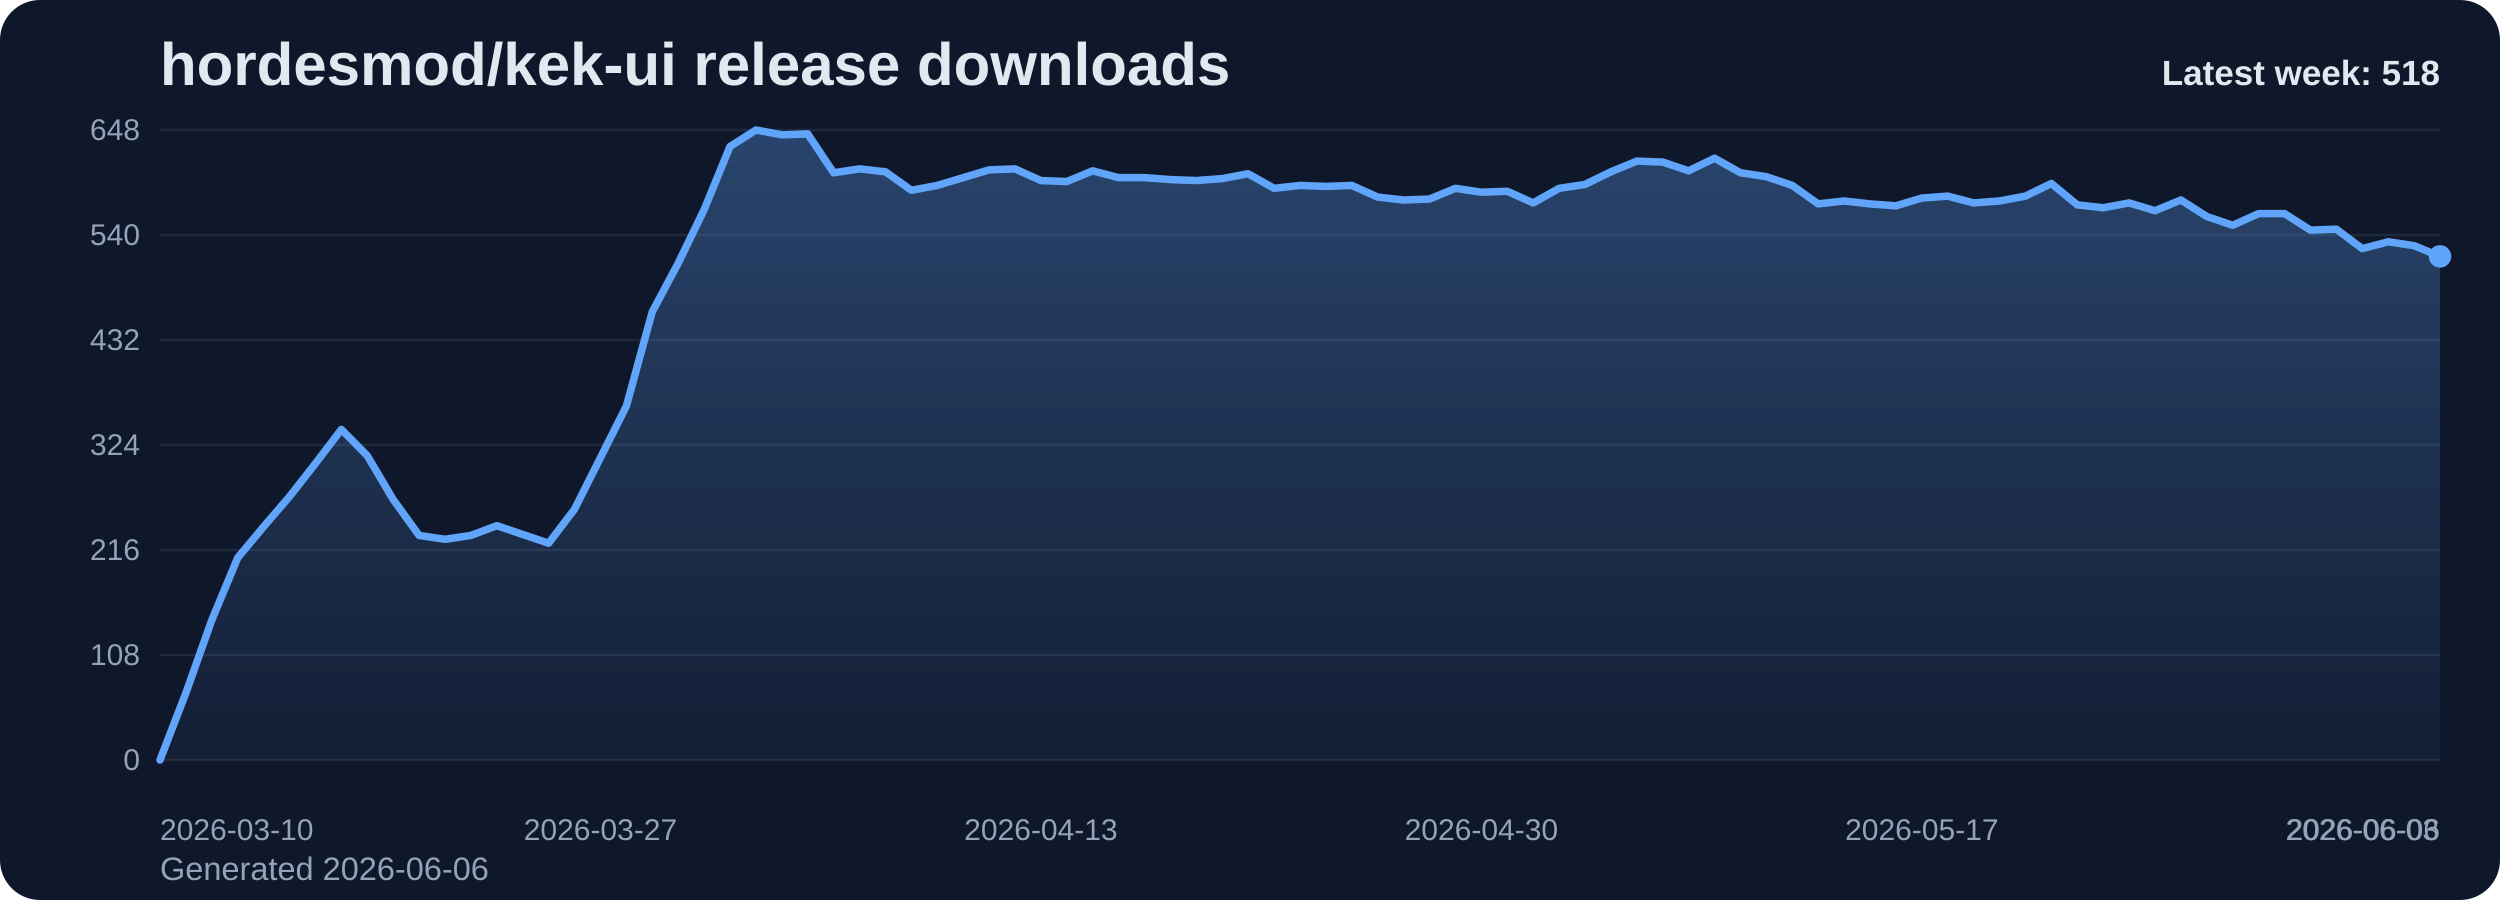
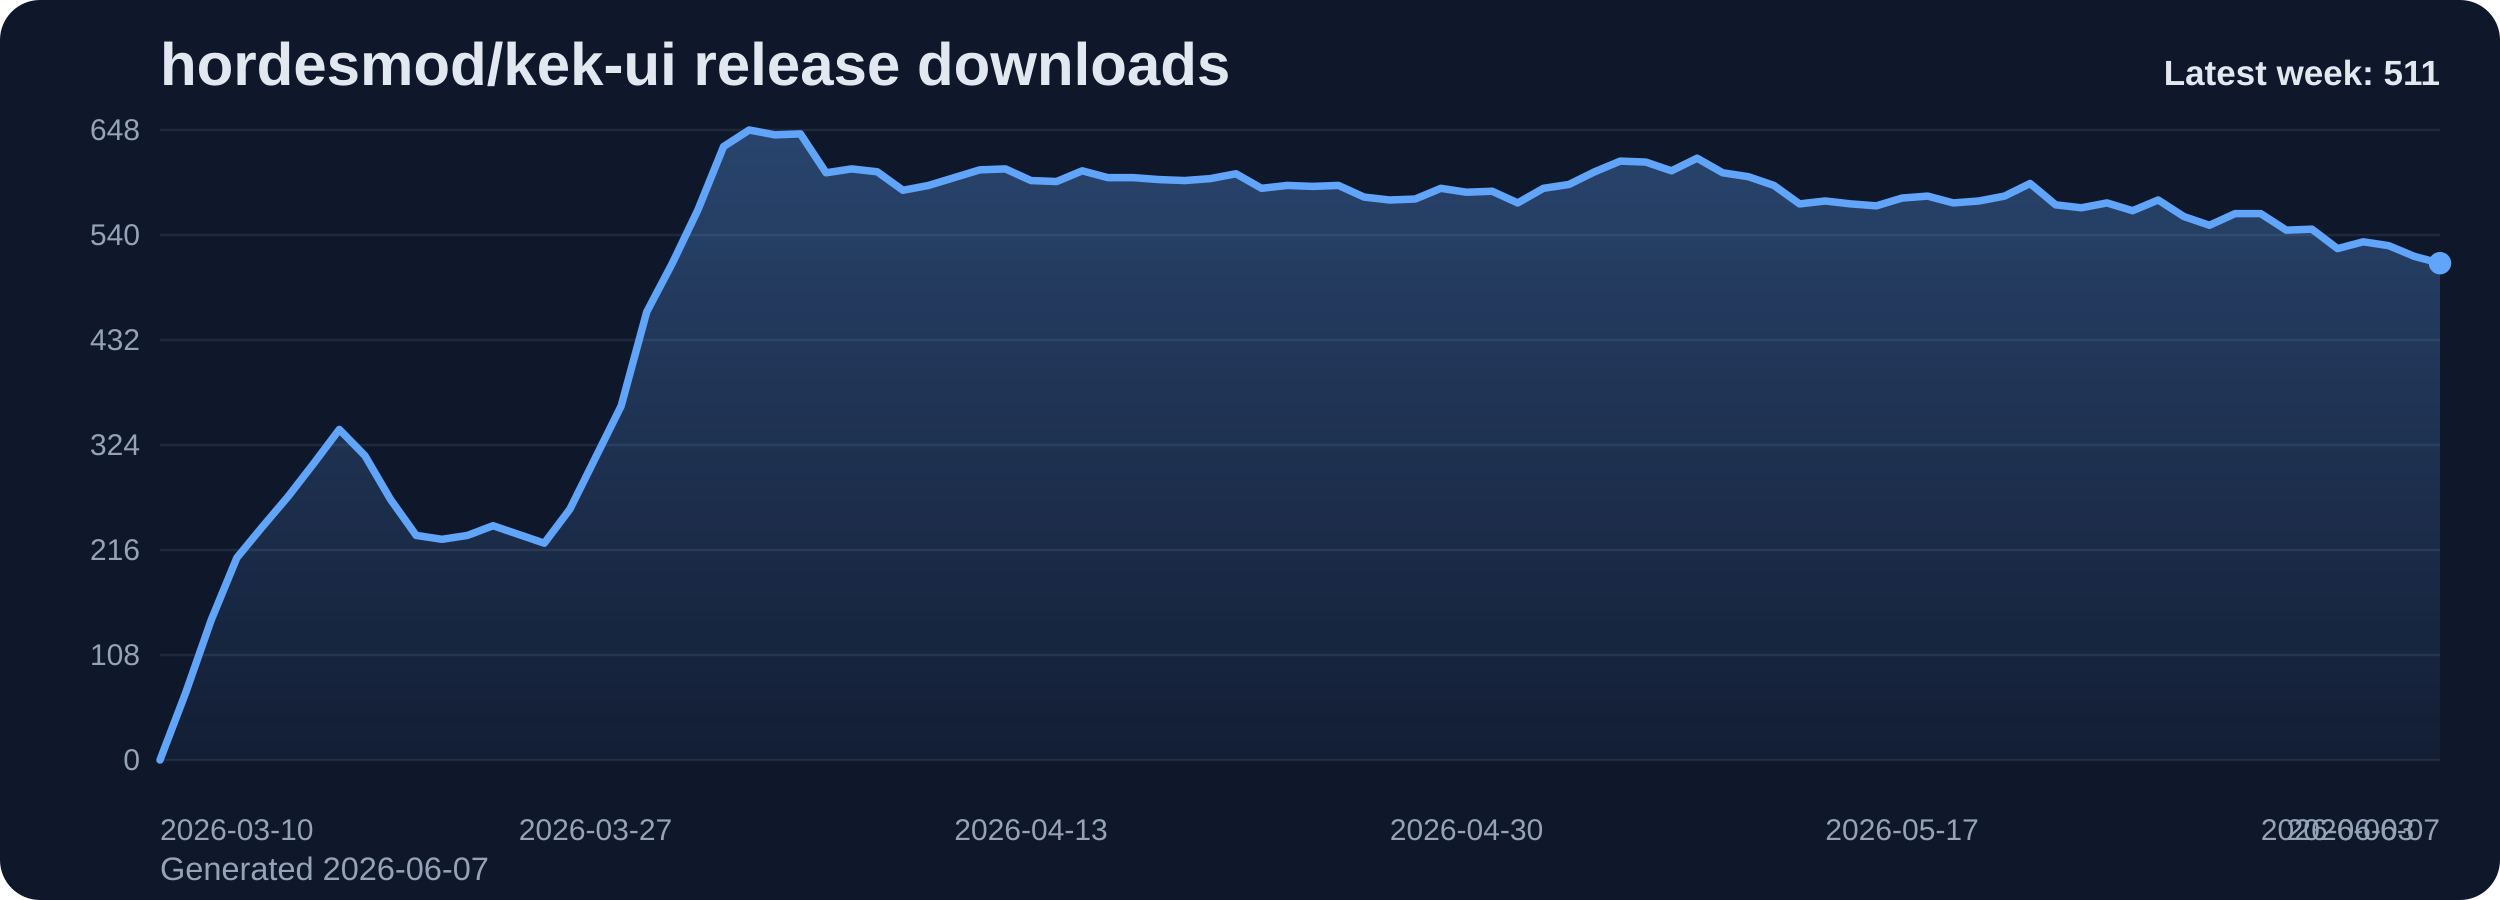
<svg xmlns="http://www.w3.org/2000/svg" viewBox="0 0 1000 360" role="img" aria-label="hordesmod/kek-ui release downloads chart">
  <defs>
    <linearGradient id="fill-weekly-slate" x1="0" y1="0" x2="0" y2="1">
      <stop offset="0%" stop-color="#60a5fa" stop-opacity="0.32" />
      <stop offset="100%" stop-color="#60a5fa" stop-opacity="0.05" />
    </linearGradient>
    <style>
      .bg { fill: #0f172a; }
      .title { font: 700 24px Arial, sans-serif; fill: #e2e8f0; }
      .sub { font: 400 13px Arial, sans-serif; fill: #94a3b8; }
      .grid { stroke: #1e293b; stroke-width: 1; }
      .axis { font: 400 12px Arial, sans-serif; fill: #94a3b8; }
      .line { fill: none; stroke: #60a5fa; stroke-width: 3; stroke-linecap: round; stroke-linejoin: round; }
      .dot { fill: #60a5fa; }
      .value { font: 600 11px Arial, sans-serif; fill: #cbd5e1; }
      .latest { font: 700 14px Arial, sans-serif; fill: #e2e8f0; }
    </style>
  </defs>
  <rect class="bg" x="0" y="0" width="1000" height="360" rx="16" />
  <text class="title" x="64" y="34">hordesmod/kek-ui release downloads</text>
-   <text class="sub" x="64" y="352">Generated 2026-06-06</text>
+   <text class="sub" x="64" y="352">Generated 2026-06-07</text>
  <line x1="64" y1="52.00" x2="976" y2="52.00" class="grid" />
  <text x="56" y="56.00" text-anchor="end" class="axis">648</text>
  <line x1="64" y1="94.00" x2="976" y2="94.00" class="grid" />
  <text x="56" y="98.00" text-anchor="end" class="axis">540</text>
  <line x1="64" y1="136.00" x2="976" y2="136.00" class="grid" />
  <text x="56" y="140.00" text-anchor="end" class="axis">432</text>
  <line x1="64" y1="178.00" x2="976" y2="178.00" class="grid" />
  <text x="56" y="182.00" text-anchor="end" class="axis">324</text>
  <line x1="64" y1="220.00" x2="976" y2="220.00" class="grid" />
  <text x="56" y="224.00" text-anchor="end" class="axis">216</text>
  <line x1="64" y1="262.00" x2="976" y2="262.00" class="grid" />
  <text x="56" y="266.00" text-anchor="end" class="axis">108</text>
  <line x1="64" y1="304.00" x2="976" y2="304.00" class="grid" />
  <text x="56" y="308.00" text-anchor="end" class="axis">0</text>
-   <path d="M 64.00 304 L 64.00 304.00 L 74.36 277.17 L 84.73 248.00 L 95.09 223.11 L 105.45 210.67 L 115.82 198.61 L 126.18 185.39 L 136.55 171.78 L 146.91 182.28 L 157.27 199.78 L 167.64 214.17 L 178.00 215.72 L 188.36 214.17 L 198.73 210.28 L 209.09 213.78 L 219.45 217.28 L 229.82 203.67 L 240.18 183.06 L 250.55 162.44 L 260.91 124.72 L 271.27 105.28 L 281.64 83.89 L 292.00 58.61 L 302.36 52.00 L 312.73 53.94 L 323.09 53.56 L 333.45 69.11 L 343.82 67.56 L 354.18 68.72 L 364.55 76.11 L 374.91 74.17 L 385.27 71.06 L 395.64 67.94 L 406.00 67.56 L 416.36 72.22 L 426.73 72.61 L 437.09 68.33 L 447.45 71.06 L 457.82 71.06 L 468.18 71.83 L 478.55 72.22 L 488.91 71.44 L 499.27 69.50 L 509.64 75.33 L 520.00 74.17 L 530.36 74.56 L 540.73 74.17 L 551.09 78.83 L 561.45 80.00 L 571.82 79.61 L 582.18 75.33 L 592.55 76.89 L 602.91 76.50 L 613.27 81.17 L 623.64 75.33 L 634.00 73.78 L 644.36 68.72 L 654.73 64.44 L 665.09 64.83 L 675.45 68.33 L 685.82 63.28 L 696.18 69.11 L 706.55 70.67 L 716.91 74.17 L 727.27 81.56 L 737.64 80.39 L 748.00 81.56 L 758.36 82.33 L 768.73 79.22 L 779.09 78.44 L 789.45 81.17 L 799.82 80.39 L 810.18 78.44 L 820.55 73.39 L 830.91 81.94 L 841.27 83.11 L 851.64 81.17 L 862.00 84.28 L 872.36 80.00 L 882.73 86.61 L 893.09 90.11 L 903.45 85.44 L 913.82 85.44 L 924.18 92.06 L 934.55 91.67 L 944.91 99.44 L 955.27 96.72 L 965.64 98.28 L 976.00 102.56 L 976.00 304 Z" fill="url(#fill-weekly-slate)" />
-   <polyline class="line" points="64.00,304.00 74.36,277.17 84.73,248.00 95.09,223.11 105.45,210.67 115.82,198.61 126.18,185.39 136.55,171.78 146.91,182.28 157.27,199.78 167.64,214.17 178.00,215.72 188.36,214.17 198.73,210.28 209.09,213.78 219.45,217.28 229.82,203.67 240.18,183.06 250.55,162.44 260.91,124.72 271.27,105.28 281.64,83.89 292.00,58.61 302.36,52.00 312.73,53.94 323.09,53.56 333.45,69.11 343.82,67.56 354.18,68.72 364.55,76.11 374.91,74.17 385.27,71.06 395.64,67.94 406.00,67.56 416.36,72.22 426.73,72.61 437.09,68.33 447.45,71.06 457.82,71.06 468.18,71.83 478.55,72.22 488.91,71.44 499.27,69.50 509.64,75.33 520.00,74.17 530.36,74.56 540.73,74.17 551.09,78.83 561.45,80.00 571.82,79.61 582.18,75.33 592.55,76.89 602.91,76.50 613.27,81.17 623.64,75.33 634.00,73.78 644.36,68.72 654.73,64.44 665.09,64.83 675.45,68.33 685.82,63.28 696.18,69.11 706.55,70.67 716.91,74.17 727.27,81.56 737.64,80.39 748.00,81.56 758.36,82.33 768.73,79.22 779.09,78.44 789.45,81.17 799.82,80.39 810.18,78.44 820.55,73.39 830.91,81.94 841.27,83.11 851.64,81.17 862.00,84.28 872.36,80.00 882.73,86.61 893.09,90.11 903.45,85.44 913.82,85.44 924.18,92.06 934.55,91.67 944.91,99.44 955.27,96.72 965.64,98.28 976.00,102.56" />
-   <circle class="dot" cx="976.00" cy="102.56" r="4.5" />
+   <path d="M 64.00 304 L 64.00 304.00 L 74.25 277.17 L 84.49 248.00 L 94.74 223.11 L 104.99 210.67 L 115.24 198.61 L 125.48 185.39 L 135.73 171.78 L 145.98 182.28 L 156.22 199.78 L 166.47 214.17 L 176.72 215.72 L 186.97 214.17 L 197.21 210.28 L 207.46 213.78 L 217.71 217.28 L 227.96 203.67 L 238.20 183.06 L 248.45 162.44 L 258.70 124.72 L 268.94 105.28 L 279.19 83.89 L 289.44 58.61 L 299.69 52.00 L 309.93 53.94 L 320.18 53.56 L 330.43 69.11 L 340.67 67.56 L 350.92 68.72 L 361.17 76.11 L 371.42 74.17 L 381.66 71.06 L 391.91 67.94 L 402.16 67.56 L 412.40 72.22 L 422.65 72.61 L 432.90 68.33 L 443.15 71.06 L 453.39 71.06 L 463.64 71.83 L 473.89 72.22 L 484.13 71.44 L 494.38 69.50 L 504.63 75.33 L 514.88 74.17 L 525.12 74.56 L 535.37 74.17 L 545.62 78.83 L 555.87 80.00 L 566.11 79.61 L 576.36 75.33 L 586.61 76.89 L 596.85 76.50 L 607.10 81.17 L 617.35 75.33 L 627.60 73.78 L 637.84 68.72 L 648.09 64.44 L 658.34 64.83 L 668.58 68.33 L 678.83 63.28 L 689.08 69.11 L 699.33 70.67 L 709.57 74.17 L 719.82 81.56 L 730.07 80.39 L 740.31 81.56 L 750.56 82.33 L 760.81 79.22 L 771.06 78.44 L 781.30 81.17 L 791.55 80.39 L 801.80 78.44 L 812.04 73.39 L 822.29 81.94 L 832.54 83.11 L 842.79 81.17 L 853.03 84.28 L 863.28 80.00 L 873.53 86.61 L 883.78 90.11 L 894.02 85.44 L 904.27 85.44 L 914.52 92.06 L 924.76 91.67 L 935.01 99.44 L 945.26 96.72 L 955.51 98.28 L 965.75 102.56 L 976.00 105.28 L 976.00 304 Z" fill="url(#fill-weekly-slate)" />
+   <polyline class="line" points="64.00,304.00 74.25,277.17 84.49,248.00 94.74,223.11 104.99,210.67 115.24,198.61 125.48,185.39 135.73,171.78 145.98,182.28 156.22,199.78 166.47,214.17 176.72,215.72 186.97,214.17 197.21,210.28 207.46,213.78 217.71,217.28 227.96,203.67 238.20,183.06 248.45,162.44 258.70,124.72 268.94,105.28 279.19,83.89 289.44,58.61 299.69,52.00 309.93,53.94 320.18,53.56 330.43,69.11 340.67,67.56 350.92,68.72 361.17,76.11 371.42,74.17 381.66,71.06 391.91,67.94 402.16,67.56 412.40,72.22 422.65,72.61 432.90,68.33 443.15,71.06 453.39,71.06 463.64,71.83 473.89,72.22 484.13,71.44 494.38,69.50 504.63,75.33 514.88,74.17 525.12,74.56 535.37,74.17 545.62,78.83 555.87,80.00 566.11,79.61 576.36,75.33 586.61,76.89 596.85,76.50 607.10,81.17 617.35,75.33 627.60,73.78 637.84,68.72 648.09,64.44 658.34,64.83 668.58,68.33 678.83,63.28 689.08,69.11 699.33,70.67 709.57,74.17 719.82,81.56 730.07,80.39 740.31,81.56 750.56,82.33 760.81,79.22 771.06,78.44 781.30,81.17 791.55,80.39 801.80,78.44 812.04,73.39 822.29,81.94 832.54,83.11 842.79,81.17 853.03,84.28 863.28,80.00 873.53,86.61 883.78,90.11 894.02,85.44 904.27,85.44 914.52,92.06 924.76,91.67 935.01,99.44 945.26,96.72 955.51,98.28 965.75,102.56 976.00,105.28" />
+   <circle class="dot" cx="976.00" cy="105.28" r="4.5" />
  <text class="axis" x="64.00" y="336" text-anchor="start">2026-03-10</text>
-   <text class="axis" x="240.18" y="336" text-anchor="middle">2026-03-27</text>
-   <text class="axis" x="416.36" y="336" text-anchor="middle">2026-04-13</text>
-   <text class="axis" x="592.55" y="336" text-anchor="middle">2026-04-30</text>
-   <text class="axis" x="768.73" y="336" text-anchor="middle">2026-05-17</text>
-   <text class="axis" x="944.91" y="336" text-anchor="middle">2026-06-03</text>
-   <text class="axis" x="976.00" y="336" text-anchor="end">2026-06-06</text>
-   <text class="latest" x="976" y="34" text-anchor="end">Latest week: 518</text>
+   <text class="axis" x="238.20" y="336" text-anchor="middle">2026-03-27</text>
+   <text class="axis" x="412.40" y="336" text-anchor="middle">2026-04-13</text>
+   <text class="axis" x="586.61" y="336" text-anchor="middle">2026-04-30</text>
+   <text class="axis" x="760.81" y="336" text-anchor="middle">2026-05-17</text>
+   <text class="axis" x="935.01" y="336" text-anchor="middle">2026-06-03</text>
+   <text class="axis" x="976.00" y="336" text-anchor="end">2026-06-07</text>
+   <text class="latest" x="976" y="34" text-anchor="end">Latest week: 511</text>
</svg>
